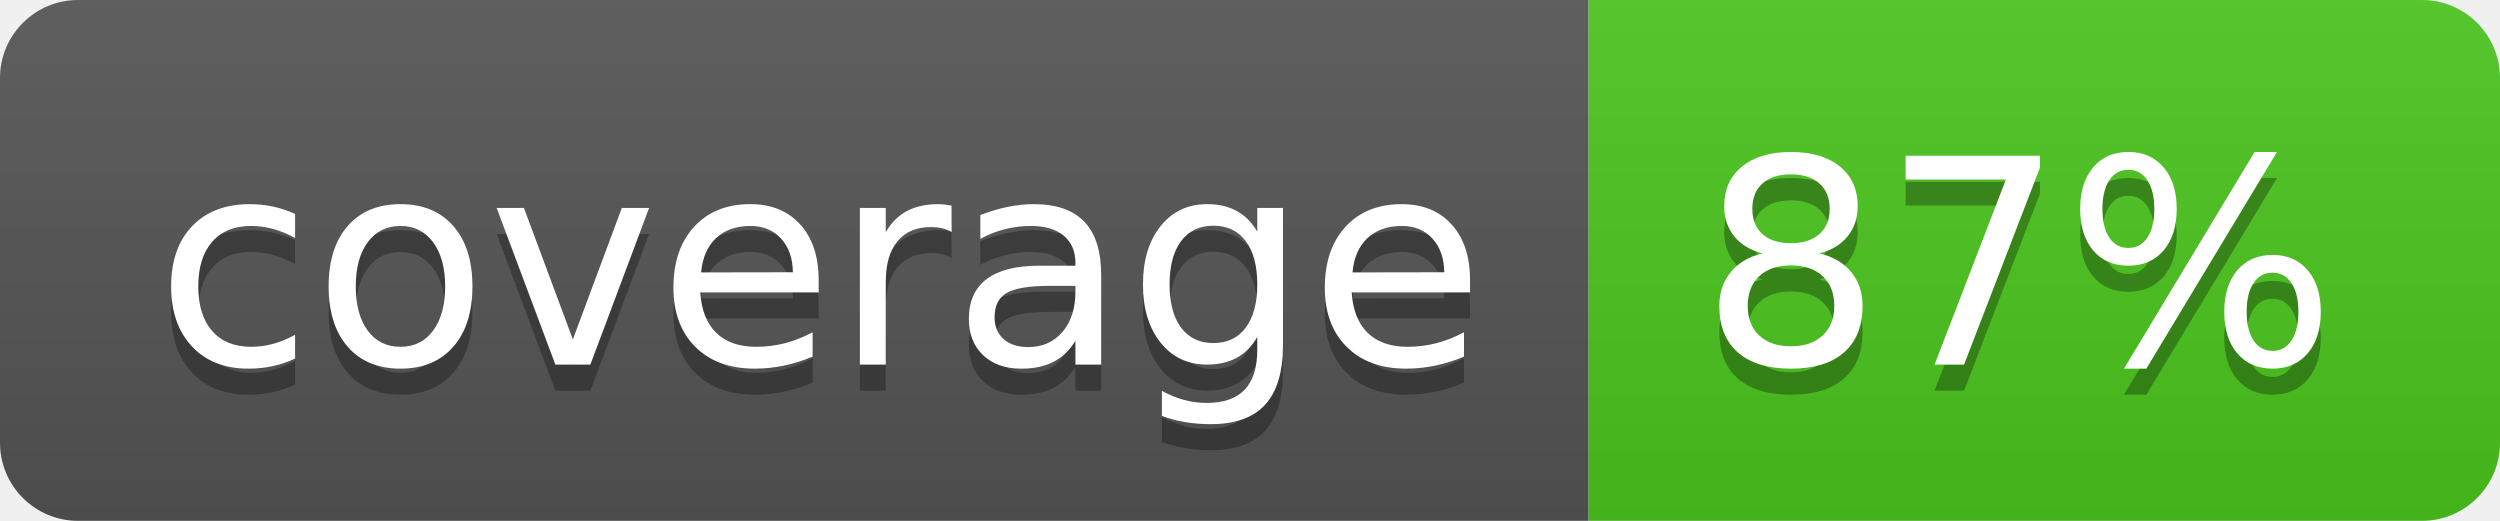
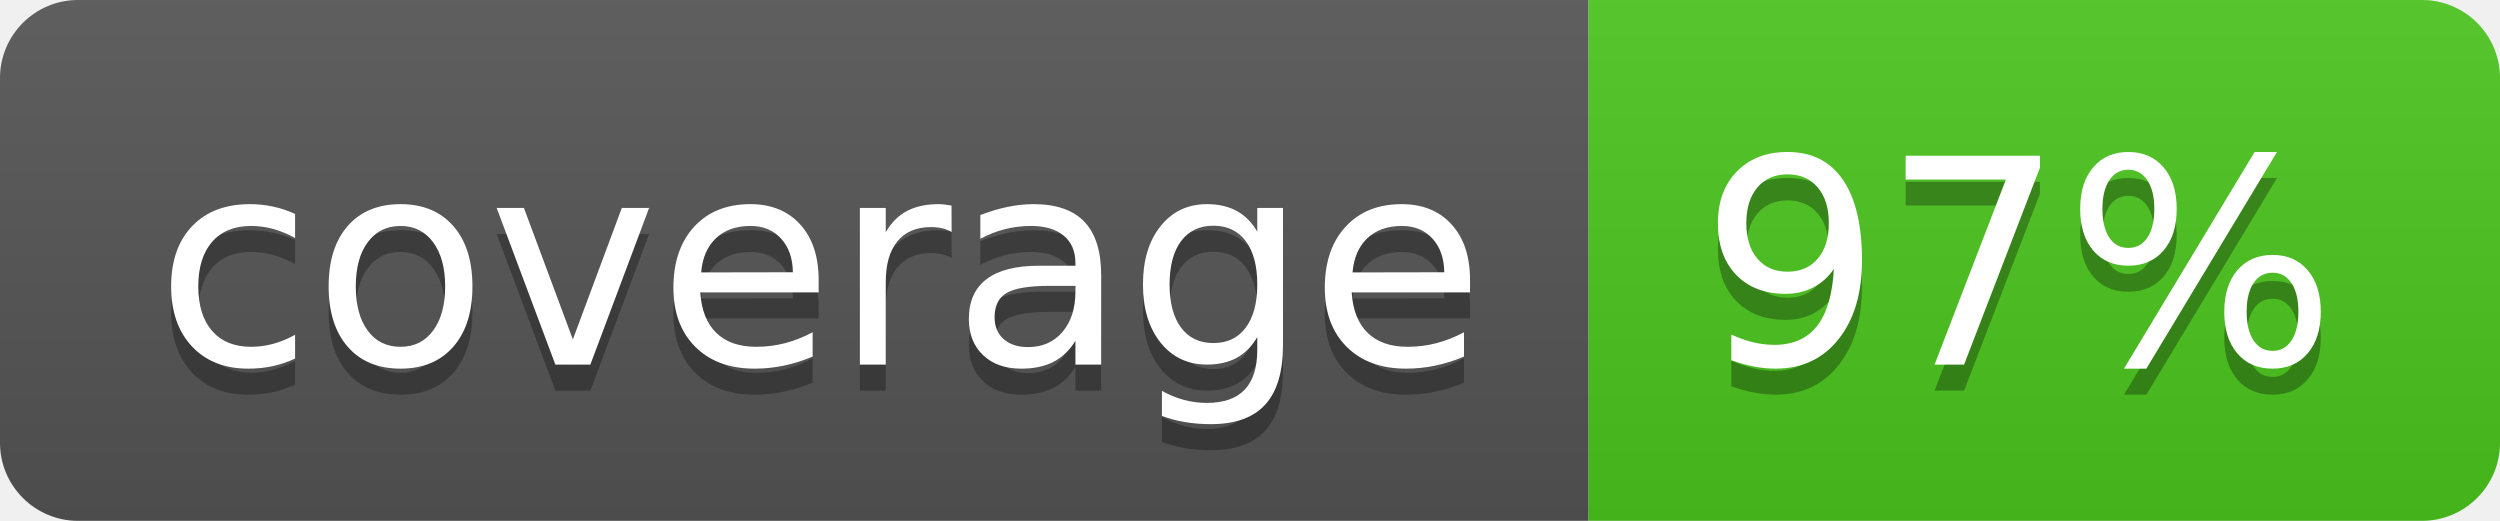
<svg xmlns="http://www.w3.org/2000/svg" width="96" height="20">
  <linearGradient id="b" x2="0" y2="100%">
    <stop offset="0" stop-color="#bbb" stop-opacity=".1" />
    <stop offset="1" stop-opacity=".1" />
  </linearGradient>
  <clipPath id="a">
    <rect width="96" height="20" rx="3" fill="#fff" />
  </clipPath>
  <g clip-path="url(#a)">
    <path fill="#555" d="M0 0h61v20H0z" />
    <path fill="#4CC61E" d="M61 0h35v20H61z" />
    <path fill="url(#b)" d="M0 0h96v20H0z" />
  </g>
  <g fill="#fff" text-anchor="middle" font-family="DejaVu Sans,Verdana,Geneva,sans-serif" font-size="110">
    <text x="315" y="150" fill="#010101" fill-opacity=".3" transform="scale(.1)" textLength="510">coverage</text>
    <text x="315" y="140" transform="scale(.1)" textLength="510">coverage</text>
-     <text x="775" y="150" fill="#010101" fill-opacity=".3" transform="scale(.1)" textLength="250">87%</text>
-     <text x="775" y="140" transform="scale(.1)" textLength="250">87%</text>
+     <text x="775" y="150" fill="#010101" fill-opacity=".3" transform="scale(.1)" textLength="250">97%</text>
+     <text x="775" y="140" transform="scale(.1)" textLength="250">97%</text>
  </g>
</svg>
